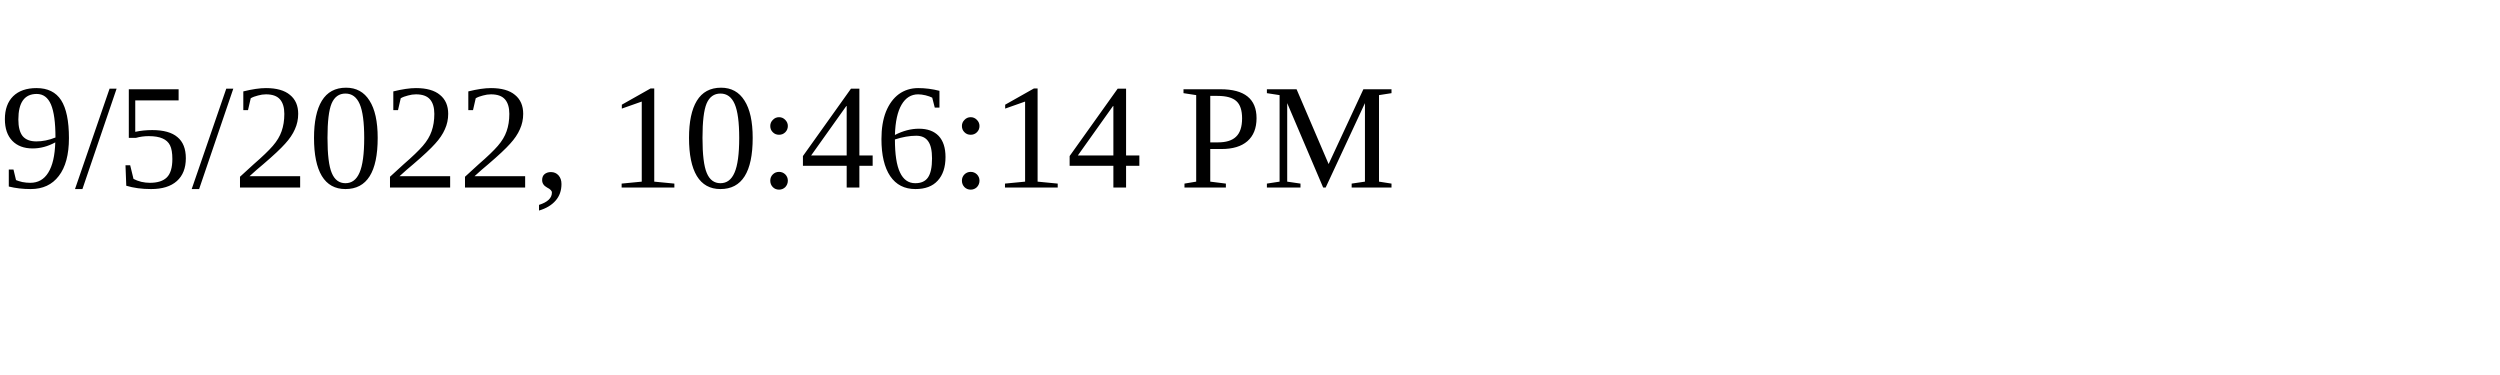
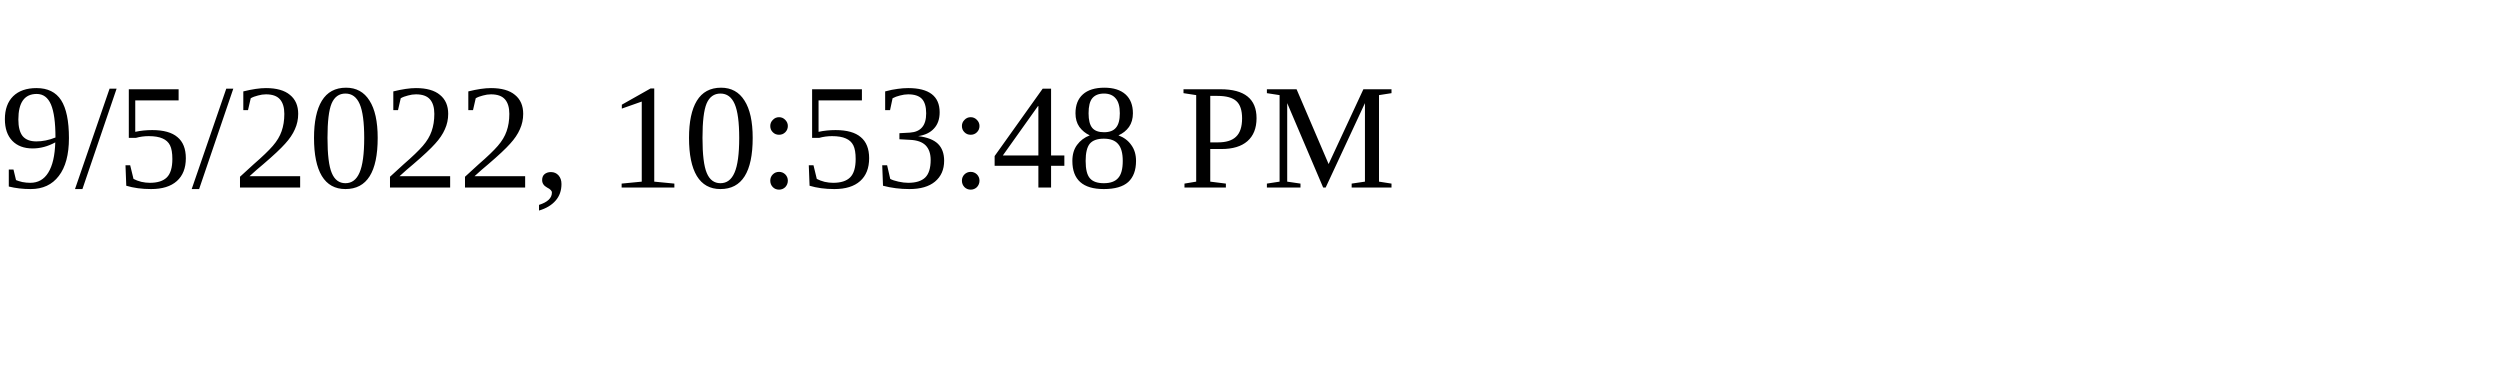
<svg xmlns="http://www.w3.org/2000/svg" height="30" width="200">
-   <text x="0" y="15">9/5/2022, 10:46:14 PM</text>
+   <text x="0" y="15">9/5/2022, 10:53:48 PM</text>
</svg>
